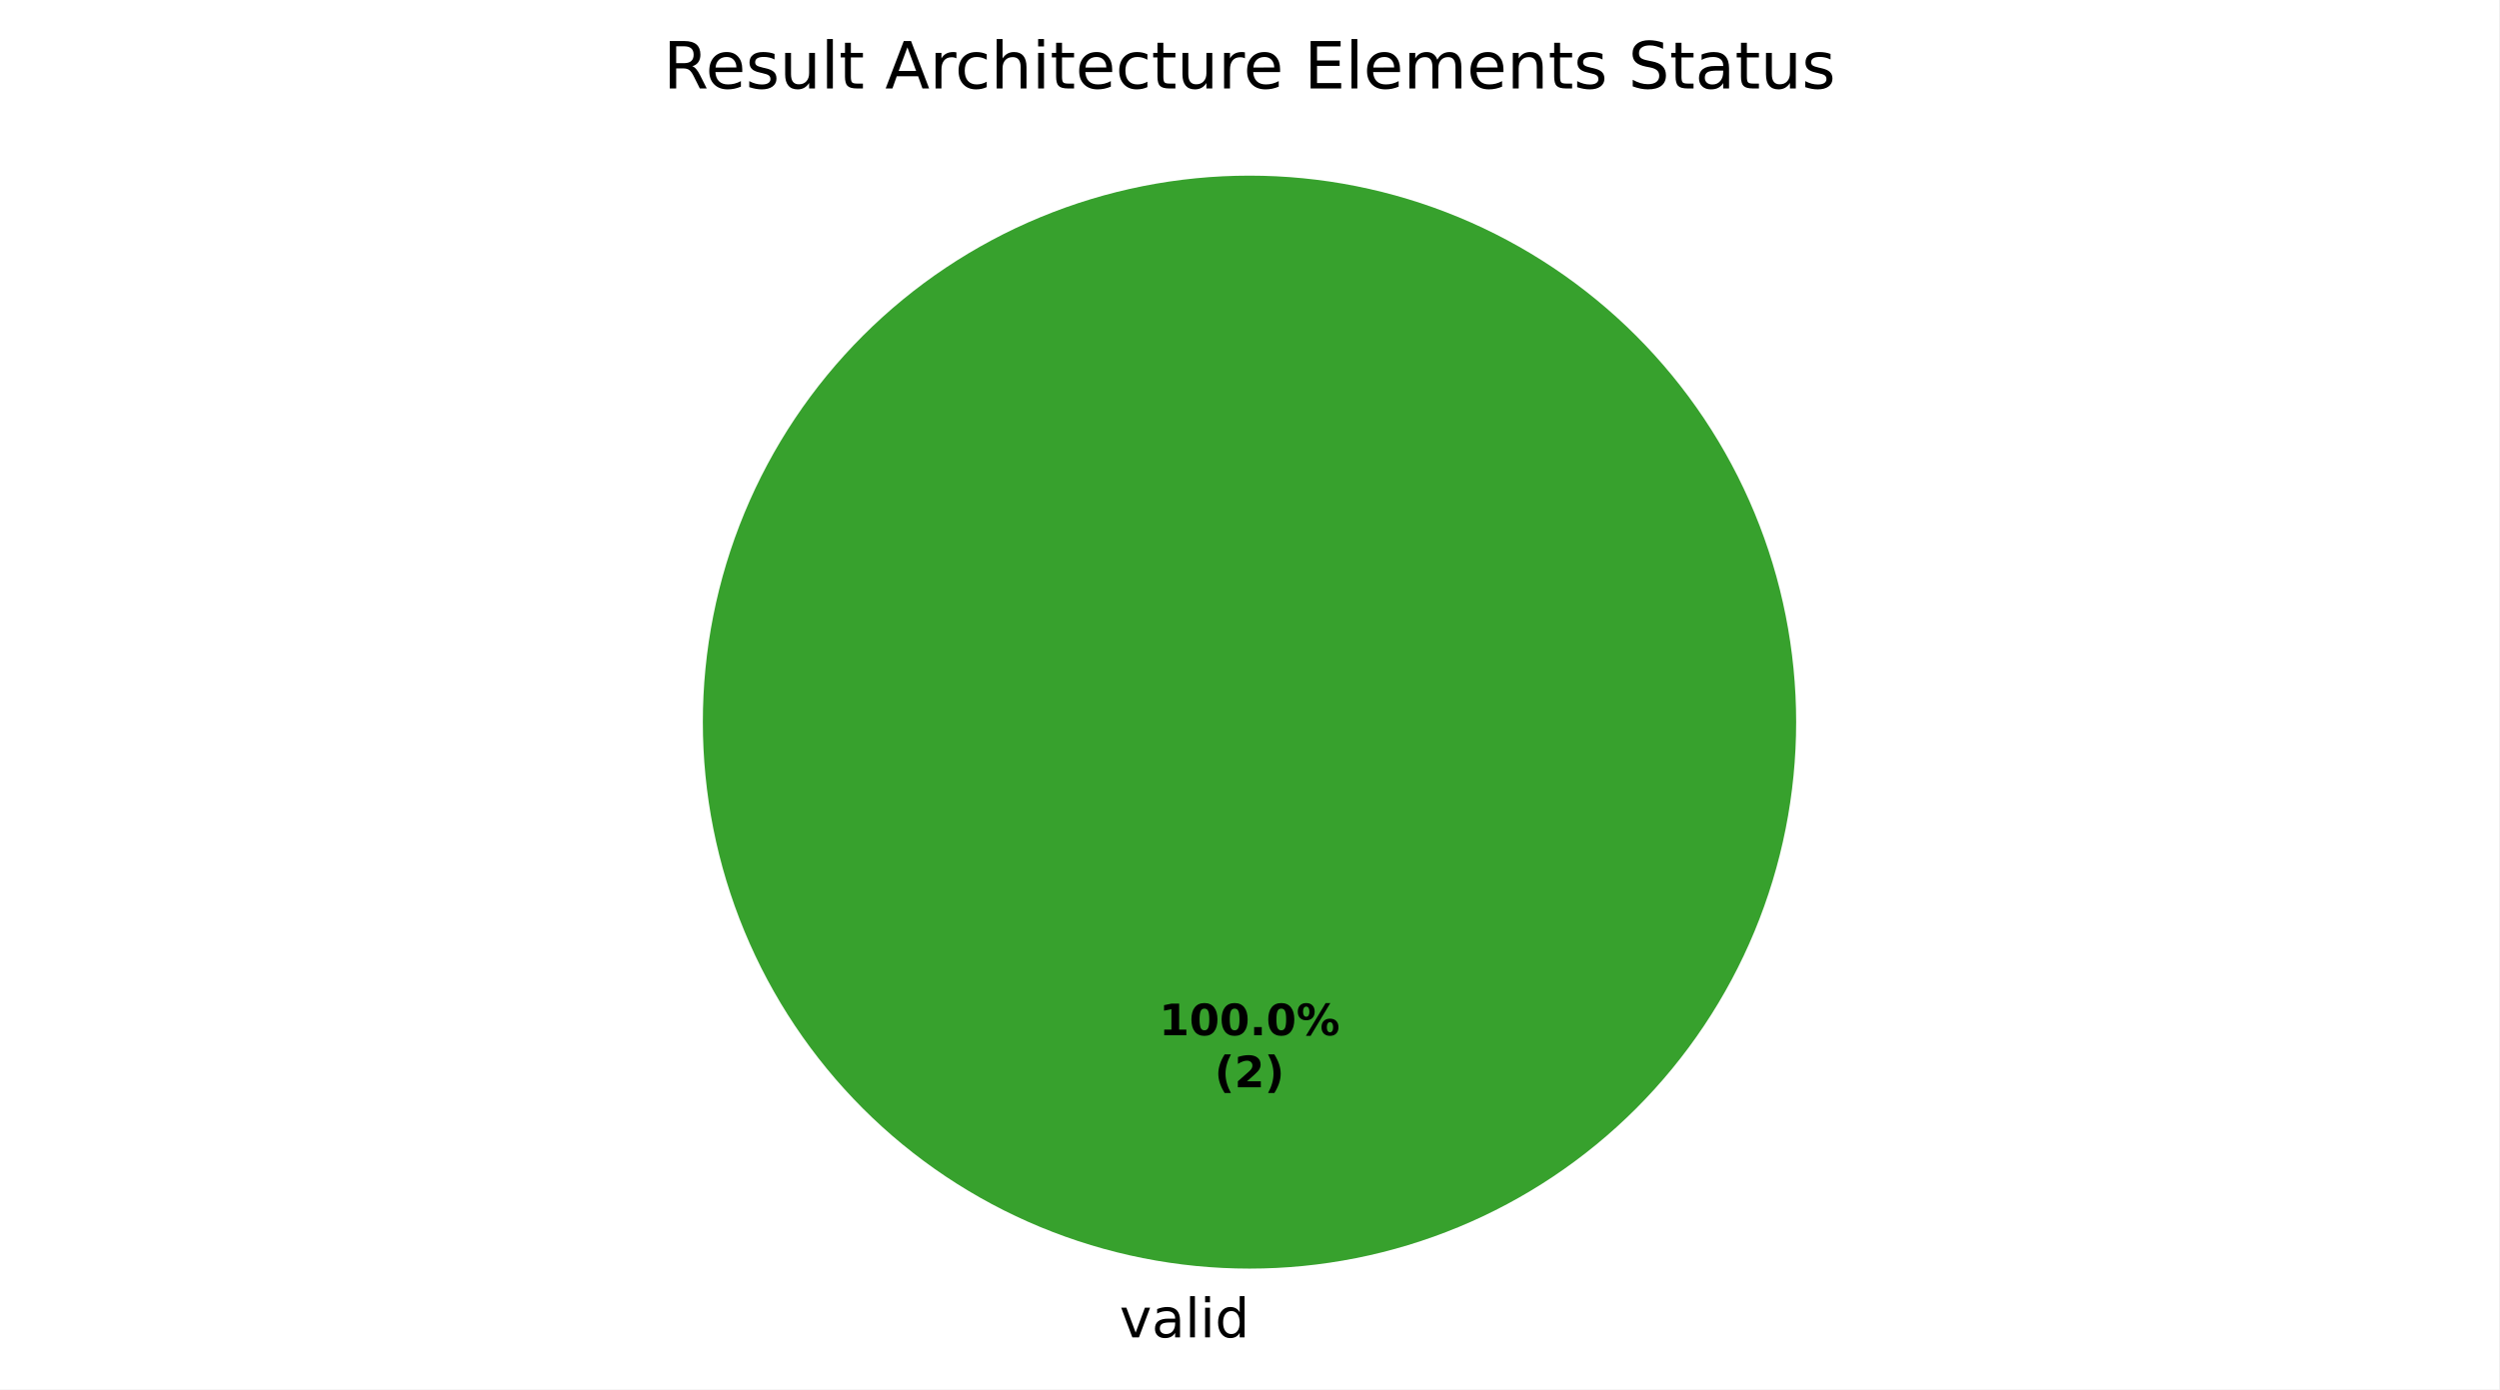
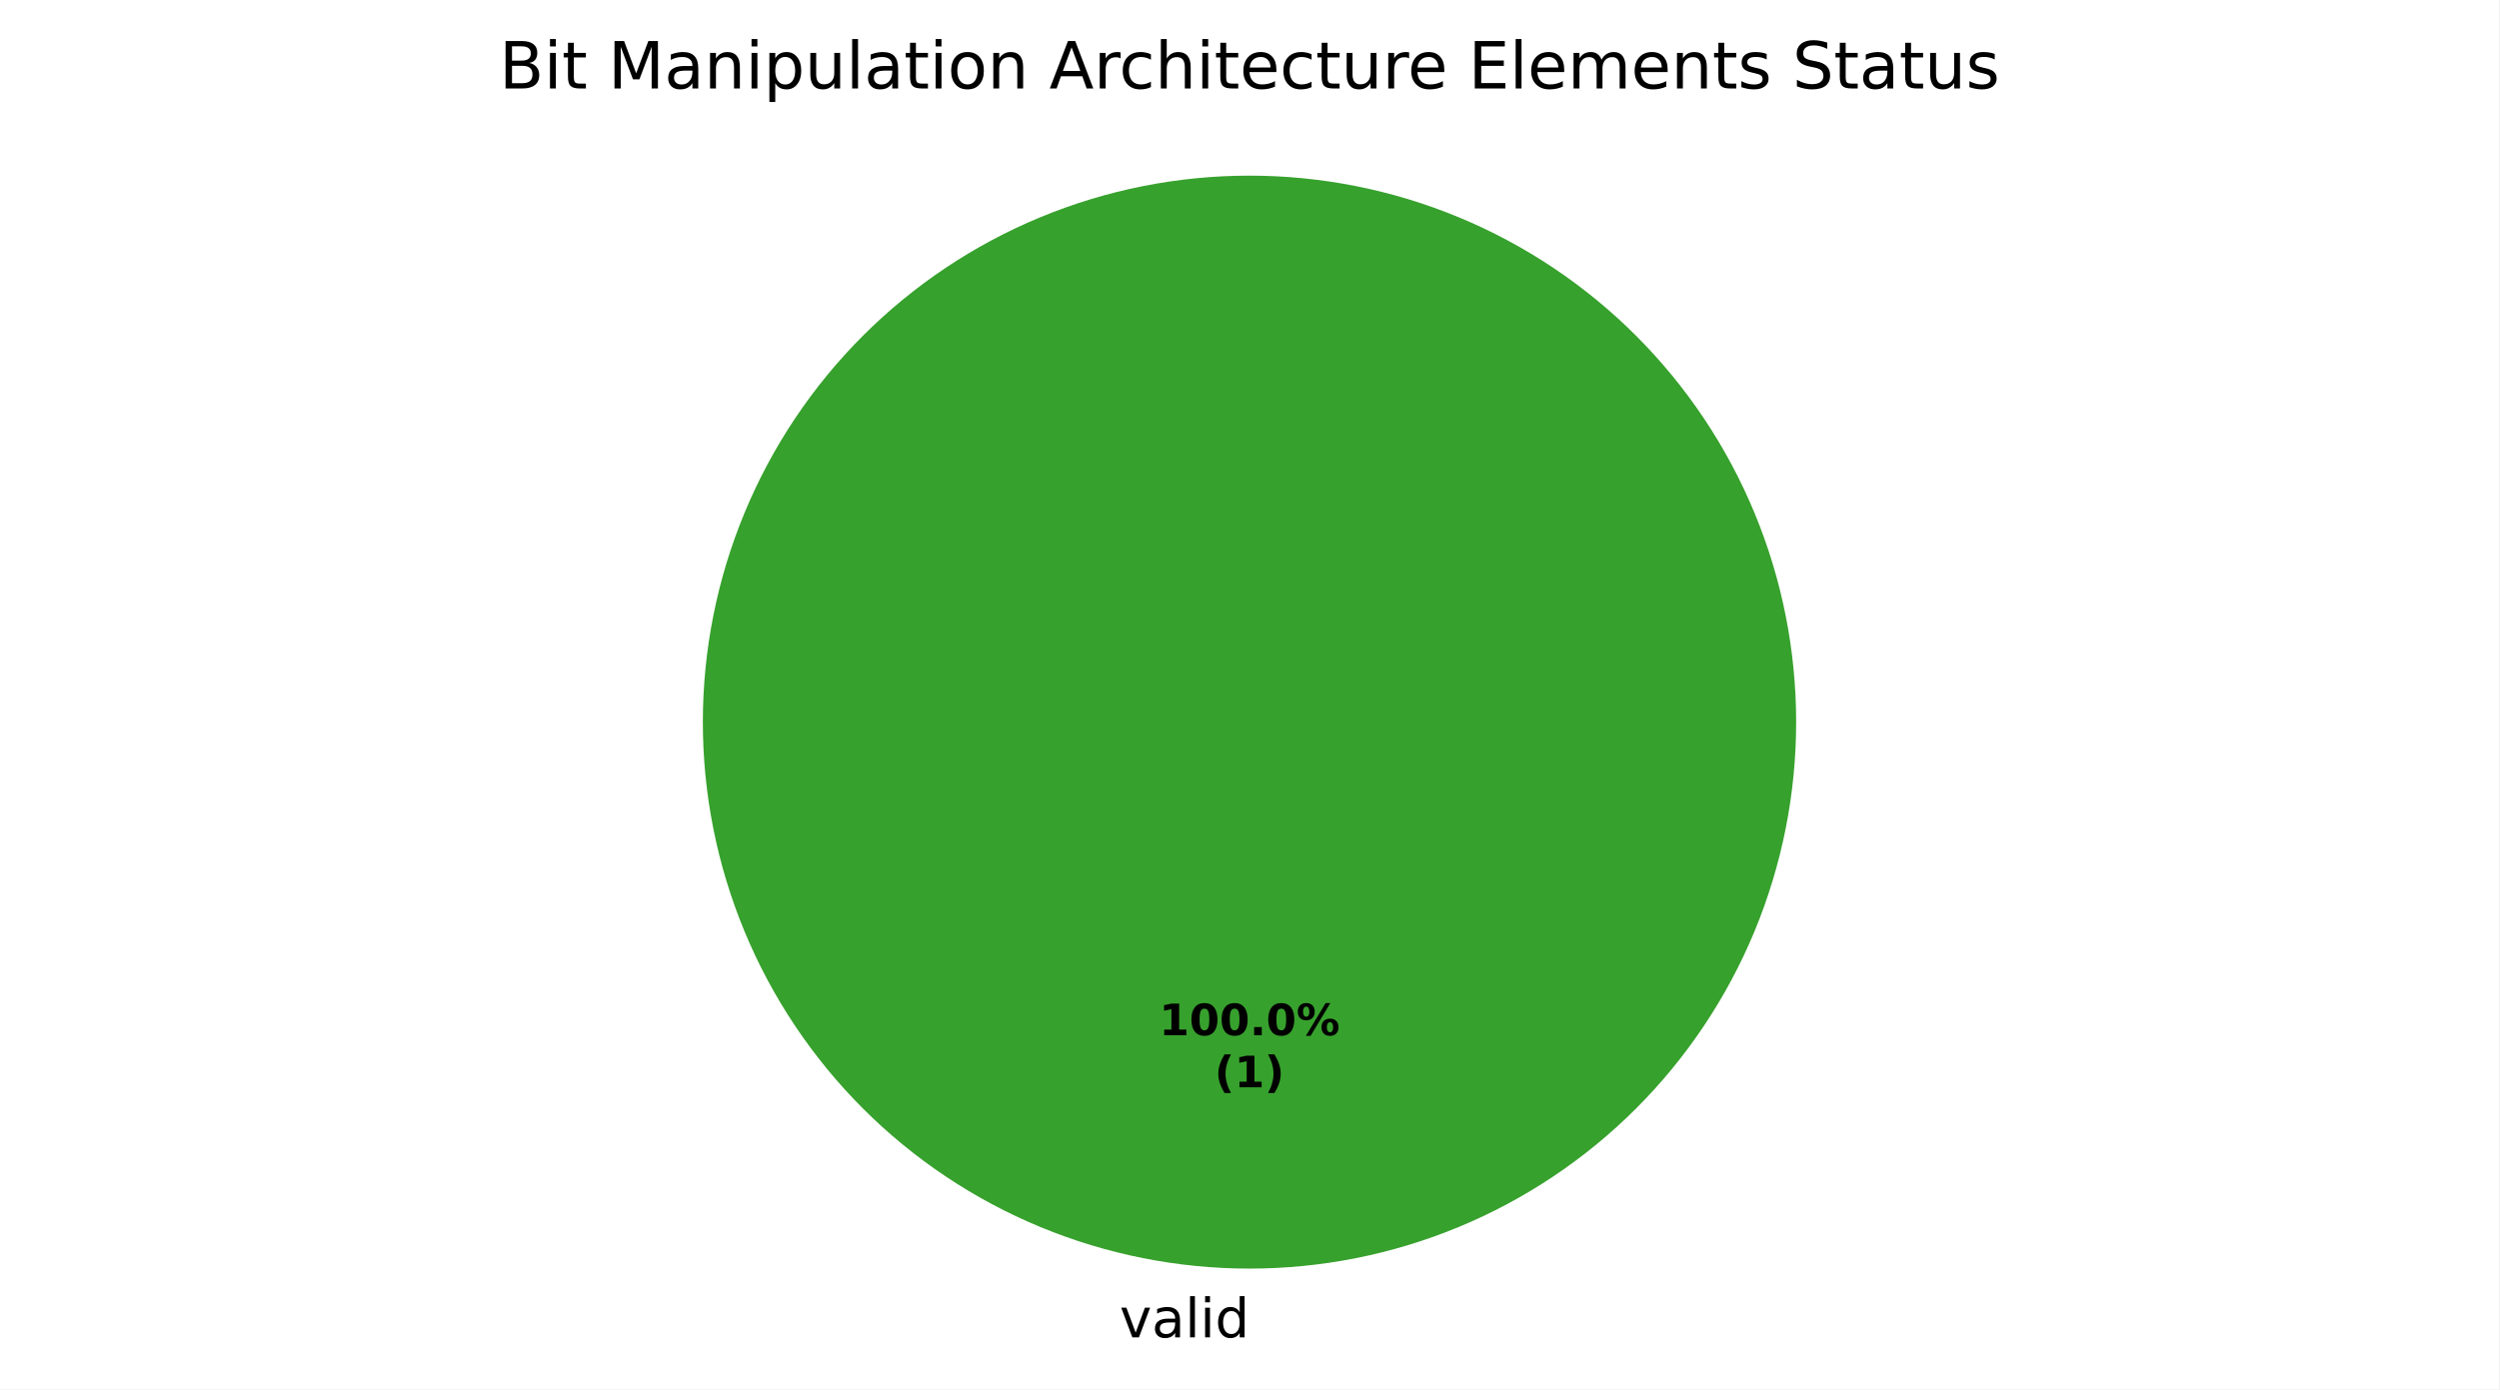
<svg xmlns="http://www.w3.org/2000/svg" xmlns:xlink="http://www.w3.org/1999/xlink" width="460.8pt" height="256.279pt" viewBox="0 0 460.8 256.279" version="1.1">
  <defs>
    <style type="text/css">*{stroke-linejoin: round; stroke-linecap: butt}</style>
  </defs>
  <g id="figure_1">
    <g id="patch_1">
      <path d="M 0 256.279  L 460.8 256.279  L 460.8 0  L 0 0  z " style="fill: #ffffff" />
    </g>
    <g id="axes_1">
      <g id="patch_2">
        <path d="M 331.2 133.198  C 331.2 119.961 328.593 106.853 323.527 94.624  C 318.462 82.394 311.036 71.282 301.676 61.922  C 292.316 52.562 281.204 45.137 268.974 40.071  C 256.745 35.006 243.637 32.398 230.4 32.398  C 217.163 32.398 204.055 35.006 191.826 40.071  C 179.596 45.137 168.484 52.562 159.124 61.922  C 149.764 71.282 142.338 82.394 137.273 94.624  C 132.207 106.853 129.6 119.961 129.6 133.198  C 129.6 146.435 132.207 159.543 137.273 171.773  C 142.338 184.002 149.764 195.115 159.124 204.474  C 168.484 213.834 179.596 221.26 191.826 226.325  C 204.055 231.391 217.163 233.998 230.4 233.998  C 243.637 233.998 256.745 231.391 268.974 226.325  C 281.204 221.26 292.316 213.834 301.676 204.474  C 311.036 195.115 318.462 184.002 323.527 171.773  C 328.593 159.543 331.2 146.435 331.2 133.198  M 230.4 133.198  z " style="fill: #37a12d" />
      </g>
      <g id="patch_3">
        <path d="M 230.4 32.398  C 230.4 32.398 230.4 32.398 230.4 32.398  L 230.4 133.198  z " style="fill: #ca2828" />
      </g>
      <g id="matplotlib.axis_1" />
      <g id="matplotlib.axis_2" />
      <g id="text_1">
        <g transform="translate(206.4484 246.6762) scale(0.1 -0.1)">
          <defs>
            <path id="DejaVuSans-59" d="M 191 3500  L 800 3500  L 1894 563  L 2988 3500  L 3597 3500  L 2284 0  L 1503 0  L 191 3500  z " transform="scale(0.015625)" />
            <path id="DejaVuSans-44" d="M 2194 1759  Q 1497 1759 1228 1600  Q 959 1441 959 1056  Q 959 750 1161 570  Q 1363 391 1709 391  Q 2188 391 2477 730  Q 2766 1069 2766 1631  L 2766 1759  L 2194 1759  z M 3341 1997  L 3341 0  L 2766 0  L 2766 531  Q 2569 213 2275 61  Q 1981 -91 1556 -91  Q 1019 -91 701 211  Q 384 513 384 1019  Q 384 1609 779 1909  Q 1175 2209 1959 2209  L 2766 2209  L 2766 2266  Q 2766 2663 2505 2880  Q 2244 3097 1772 3097  Q 1472 3097 1187 3025  Q 903 2953 641 2809  L 641 3341  Q 956 3463 1253 3523  Q 1550 3584 1831 3584  Q 2591 3584 2966 3190  Q 3341 2797 3341 1997  z " transform="scale(0.015625)" />
            <path id="DejaVuSans-4f" d="M 603 4863  L 1178 4863  L 1178 0  L 603 0  L 603 4863  z " transform="scale(0.015625)" />
            <path id="DejaVuSans-4c" d="M 603 3500  L 1178 3500  L 1178 0  L 603 0  L 603 3500  z M 603 4863  L 1178 4863  L 1178 4134  L 603 4134  L 603 4863  z " transform="scale(0.015625)" />
            <path id="DejaVuSans-47" d="M 2906 2969  L 2906 4863  L 3481 4863  L 3481 0  L 2906 0  L 2906 525  Q 2725 213 2448 61  Q 2172 -91 1784 -91  Q 1150 -91 751 415  Q 353 922 353 1747  Q 353 2572 751 3078  Q 1150 3584 1784 3584  Q 2172 3584 2448 3432  Q 2725 3281 2906 2969  z M 947 1747  Q 947 1113 1208 752  Q 1469 391 1925 391  Q 2381 391 2643 752  Q 2906 1113 2906 1747  Q 2906 2381 2643 2742  Q 2381 3103 1925 3103  Q 1469 3103 1208 2742  Q 947 2381 947 1747  z " transform="scale(0.015625)" />
          </defs>
          <use xlink:href="#DejaVuSans-59" />
          <use xlink:href="#DejaVuSans-44" transform="translate(59.1875 0)" />
          <use xlink:href="#DejaVuSans-4f" transform="translate(120.4688 0)" />
          <use xlink:href="#DejaVuSans-4c" transform="translate(148.25 0)" />
          <use xlink:href="#DejaVuSans-47" transform="translate(176.0312 0)" />
        </g>
      </g>
      <g id="text_2">
        <g transform="translate(213.74 190.9555) scale(0.08 -0.08)">
          <defs>
            <path id="DejaVuSans-Bold-14" d="M 750 831  L 1813 831  L 1813 3847  L 722 3622  L 722 4441  L 1806 4666  L 2950 4666  L 2950 831  L 4013 831  L 4013 0  L 750 0  L 750 831  z " transform="scale(0.015625)" />
            <path id="DejaVuSans-Bold-13" d="M 2944 2338  Q 2944 3213 2780 3570  Q 2616 3928 2228 3928  Q 1841 3928 1675 3570  Q 1509 3213 1509 2338  Q 1509 1453 1675 1090  Q 1841 728 2228 728  Q 2613 728 2778 1090  Q 2944 1453 2944 2338  z M 4147 2328  Q 4147 1169 3647 539  Q 3147 -91 2228 -91  Q 1306 -91 806 539  Q 306 1169 306 2328  Q 306 3491 806 4120  Q 1306 4750 2228 4750  Q 3147 4750 3647 4120  Q 4147 3491 4147 2328  z " transform="scale(0.015625)" />
            <path id="DejaVuSans-Bold-11" d="M 653 1209  L 1778 1209  L 1778 0  L 653 0  L 653 1209  z " transform="scale(0.015625)" />
            <path id="DejaVuSans-Bold-8" d="M 4959 1925  Q 4738 1925 4616 1733  Q 4494 1541 4494 1184  Q 4494 825 4614 633  Q 4734 441 4959 441  Q 5184 441 5303 633  Q 5422 825 5422 1184  Q 5422 1541 5301 1733  Q 5181 1925 4959 1925  z M 4959 2450  Q 5541 2450 5875 2112  Q 6209 1775 6209 1184  Q 6209 594 5875 251  Q 5541 -91 4959 -91  Q 4378 -91 4042 251  Q 3706 594 3706 1184  Q 3706 1772 4042 2111  Q 4378 2450 4959 2450  z M 2094 -91  L 1403 -91  L 4319 4750  L 5013 4750  L 2094 -91  z M 1453 4750  Q 2034 4750 2367 4411  Q 2700 4072 2700 3481  Q 2700 2891 2367 2550  Q 2034 2209 1453 2209  Q 872 2209 539 2550  Q 206 2891 206 3481  Q 206 4072 539 4411  Q 872 4750 1453 4750  z M 1453 4225  Q 1228 4225 1106 4031  Q 984 3838 984 3481  Q 984 3122 1106 2926  Q 1228 2731 1453 2731  Q 1678 2731 1798 2926  Q 1919 3122 1919 3481  Q 1919 3838 1797 4031  Q 1675 4225 1453 4225  z " transform="scale(0.015625)" />
          </defs>
          <use xlink:href="#DejaVuSans-Bold-14" />
          <use xlink:href="#DejaVuSans-Bold-13" transform="translate(69.57812 0)" />
          <use xlink:href="#DejaVuSans-Bold-13" transform="translate(139.1562 0)" />
          <use xlink:href="#DejaVuSans-Bold-11" transform="translate(208.7344 0)" />
          <use xlink:href="#DejaVuSans-Bold-13" transform="translate(246.7188 0)" />
          <use xlink:href="#DejaVuSans-Bold-8" transform="translate(316.2969 0)" />
        </g>
        <g transform="translate(223.9606 200.557) scale(0.08 -0.08)">
          <defs>
            <path id="DejaVuSans-Bold-b" d="M 2413 -844  L 1484 -844  Q 1006 -72 778 623  Q 550 1319 550 2003  Q 550 2688 779 3389  Q 1009 4091 1484 4856  L 2413 4856  Q 2013 4116 1813 3408  Q 1613 2700 1613 2009  Q 1613 1319 1811 609  Q 2009 -100 2413 -844  z " transform="scale(0.015625)" />
-             <path id="DejaVuSans-Bold-15" d="M 1844 884  L 3897 884  L 3897 0  L 506 0  L 506 884  L 2209 2388  Q 2438 2594 2547 2791  Q 2656 2988 2656 3200  Q 2656 3528 2436 3728  Q 2216 3928 1850 3928  Q 1569 3928 1234 3808  Q 900 3688 519 3450  L 519 4475  Q 925 4609 1322 4679  Q 1719 4750 2100 4750  Q 2938 4750 3402 4381  Q 3866 4013 3866 3353  Q 3866 2972 3669 2642  Q 3472 2313 2841 1759  L 1844 884  z " transform="scale(0.015625)" />
            <path id="DejaVuSans-Bold-c" d="M 513 -844  Q 913 -100 1113 609  Q 1313 1319 1313 2009  Q 1313 2700 1113 3408  Q 913 4116 513 4856  L 1441 4856  Q 1916 4091 2145 3389  Q 2375 2688 2375 2003  Q 2375 1319 2147 623  Q 1919 -72 1441 -844  L 513 -844  z " transform="scale(0.015625)" />
          </defs>
          <use xlink:href="#DejaVuSans-Bold-b" />
-           <use xlink:href="#DejaVuSans-Bold-15" transform="translate(45.70312 0)" />
+           <use xlink:href="#DejaVuSans-Bold-14" transform="translate(45.70312 0)" />
          <use xlink:href="#DejaVuSans-Bold-c" transform="translate(115.2812 0)" />
        </g>
      </g>
      <g id="text_3">
-         <g transform="translate(122.3241 16.31812) scale(0.12 -0.12)">
+         <g transform="translate(92.04937 16.31812) scale(0.12 -0.12)">
          <defs>
-             <path id="DejaVuSans-35" d="M 2841 2188  Q 3044 2119 3236 1894  Q 3428 1669 3622 1275  L 4263 0  L 3584 0  L 2988 1197  Q 2756 1666 2539 1819  Q 2322 1972 1947 1972  L 1259 1972  L 1259 0  L 628 0  L 628 4666  L 2053 4666  Q 2853 4666 3247 4331  Q 3641 3997 3641 3322  Q 3641 2881 3436 2590  Q 3231 2300 2841 2188  z M 1259 4147  L 1259 2491  L 2053 2491  Q 2509 2491 2742 2702  Q 2975 2913 2975 3322  Q 2975 3731 2742 3939  Q 2509 4147 2053 4147  L 1259 4147  z " transform="scale(0.015625)" />
-             <path id="DejaVuSans-48" d="M 3597 1894  L 3597 1613  L 953 1613  Q 991 1019 1311 708  Q 1631 397 2203 397  Q 2534 397 2845 478  Q 3156 559 3463 722  L 3463 178  Q 3153 47 2828 -22  Q 2503 -91 2169 -91  Q 1331 -91 842 396  Q 353 884 353 1716  Q 353 2575 817 3079  Q 1281 3584 2069 3584  Q 2775 3584 3186 3129  Q 3597 2675 3597 1894  z M 3022 2063  Q 3016 2534 2758 2815  Q 2500 3097 2075 3097  Q 1594 3097 1305 2825  Q 1016 2553 972 2059  L 3022 2063  z " transform="scale(0.015625)" />
-             <path id="DejaVuSans-56" d="M 2834 3397  L 2834 2853  Q 2591 2978 2328 3040  Q 2066 3103 1784 3103  Q 1356 3103 1142 2972  Q 928 2841 928 2578  Q 928 2378 1081 2264  Q 1234 2150 1697 2047  L 1894 2003  Q 2506 1872 2764 1633  Q 3022 1394 3022 966  Q 3022 478 2636 193  Q 2250 -91 1575 -91  Q 1294 -91 989 -36  Q 684 19 347 128  L 347 722  Q 666 556 975 473  Q 1284 391 1588 391  Q 1994 391 2212 530  Q 2431 669 2431 922  Q 2431 1156 2273 1281  Q 2116 1406 1581 1522  L 1381 1569  Q 847 1681 609 1914  Q 372 2147 372 2553  Q 372 3047 722 3315  Q 1072 3584 1716 3584  Q 2034 3584 2315 3537  Q 2597 3491 2834 3397  z " transform="scale(0.015625)" />
-             <path id="DejaVuSans-58" d="M 544 1381  L 544 3500  L 1119 3500  L 1119 1403  Q 1119 906 1312 657  Q 1506 409 1894 409  Q 2359 409 2629 706  Q 2900 1003 2900 1516  L 2900 3500  L 3475 3500  L 3475 0  L 2900 0  L 2900 538  Q 2691 219 2414 64  Q 2138 -91 1772 -91  Q 1169 -91 856 284  Q 544 659 544 1381  z M 1991 3584  L 1991 3584  z " transform="scale(0.015625)" />
+             <path id="DejaVuSans-25" d="M 1259 2228  L 1259 519  L 2272 519  Q 2781 519 3026 730  Q 3272 941 3272 1375  Q 3272 1813 3026 2020  Q 2781 2228 2272 2228  L 1259 2228  z M 1259 4147  L 1259 2741  L 2194 2741  Q 2656 2741 2882 2914  Q 3109 3088 3109 3444  Q 3109 3797 2882 3972  Q 2656 4147 2194 4147  L 1259 4147  z M 628 4666  L 2241 4666  Q 2963 4666 3353 4366  Q 3744 4066 3744 3513  Q 3744 3084 3544 2831  Q 3344 2578 2956 2516  Q 3422 2416 3680 2098  Q 3938 1781 3938 1306  Q 3938 681 3513 340  Q 3088 0 2303 0  L 628 0  L 628 4666  z " transform="scale(0.015625)" />
            <path id="DejaVuSans-57" d="M 1172 4494  L 1172 3500  L 2356 3500  L 2356 3053  L 1172 3053  L 1172 1153  Q 1172 725 1289 603  Q 1406 481 1766 481  L 2356 481  L 2356 0  L 1766 0  Q 1100 0 847 248  Q 594 497 594 1153  L 594 3053  L 172 3053  L 172 3500  L 594 3500  L 594 4494  L 1172 4494  z " transform="scale(0.015625)" />
            <path id="DejaVuSans-3" transform="scale(0.015625)" />
+             <path id="DejaVuSans-30" d="M 628 4666  L 1569 4666  L 2759 1491  L 3956 4666  L 4897 4666  L 4897 0  L 4281 0  L 4281 4097  L 3078 897  L 2444 897  L 1241 4097  L 1241 0  L 628 0  L 628 4666  z " transform="scale(0.015625)" />
+             <path id="DejaVuSans-51" d="M 3513 2113  L 3513 0  L 2938 0  L 2938 2094  Q 2938 2591 2744 2837  Q 2550 3084 2163 3084  Q 1697 3084 1428 2787  Q 1159 2491 1159 1978  L 1159 0  L 581 0  L 581 3500  L 1159 3500  L 1159 2956  Q 1366 3272 1645 3428  Q 1925 3584 2291 3584  Q 2894 3584 3203 3211  Q 3513 2838 3513 2113  z " transform="scale(0.015625)" />
+             <path id="DejaVuSans-53" d="M 1159 525  L 1159 -1331  L 581 -1331  L 581 3500  L 1159 3500  L 1159 2969  Q 1341 3281 1617 3432  Q 1894 3584 2278 3584  Q 2916 3584 3314 3078  Q 3713 2572 3713 1747  Q 3713 922 3314 415  Q 2916 -91 2278 -91  Q 1894 -91 1617 61  Q 1341 213 1159 525  z M 3116 1747  Q 3116 2381 2855 2742  Q 2594 3103 2138 3103  Q 1681 3103 1420 2742  Q 1159 2381 1159 1747  Q 1159 1113 1420 752  Q 1681 391 2138 391  Q 2594 391 2855 752  Q 3116 1113 3116 1747  z " transform="scale(0.015625)" />
+             <path id="DejaVuSans-58" d="M 544 1381  L 544 3500  L 1119 3500  L 1119 1403  Q 1119 906 1312 657  Q 1506 409 1894 409  Q 2359 409 2629 706  Q 2900 1003 2900 1516  L 2900 3500  L 3475 3500  L 3475 0  L 2900 0  L 2900 538  Q 2691 219 2414 64  Q 2138 -91 1772 -91  Q 1169 -91 856 284  Q 544 659 544 1381  z M 1991 3584  L 1991 3584  z " transform="scale(0.015625)" />
+             <path id="DejaVuSans-52" d="M 1959 3097  Q 1497 3097 1228 2736  Q 959 2375 959 1747  Q 959 1119 1226 758  Q 1494 397 1959 397  Q 2419 397 2687 759  Q 2956 1122 2956 1747  Q 2956 2369 2687 2733  Q 2419 3097 1959 3097  z M 1959 3584  Q 2709 3584 3137 3096  Q 3566 2609 3566 1747  Q 3566 888 3137 398  Q 2709 -91 1959 -91  Q 1206 -91 779 398  Q 353 888 353 1747  Q 353 2609 779 3096  Q 1206 3584 1959 3584  z " transform="scale(0.015625)" />
            <path id="DejaVuSans-24" d="M 2188 4044  L 1331 1722  L 3047 1722  L 2188 4044  z M 1831 4666  L 2547 4666  L 4325 0  L 3669 0  L 3244 1197  L 1141 1197  L 716 0  L 50 0  L 1831 4666  z " transform="scale(0.015625)" />
            <path id="DejaVuSans-55" d="M 2631 2963  Q 2534 3019 2420 3045  Q 2306 3072 2169 3072  Q 1681 3072 1420 2755  Q 1159 2438 1159 1844  L 1159 0  L 581 0  L 581 3500  L 1159 3500  L 1159 2956  Q 1341 3275 1631 3429  Q 1922 3584 2338 3584  Q 2397 3584 2469 3576  Q 2541 3569 2628 3553  L 2631 2963  z " transform="scale(0.015625)" />
            <path id="DejaVuSans-46" d="M 3122 3366  L 3122 2828  Q 2878 2963 2633 3030  Q 2388 3097 2138 3097  Q 1578 3097 1268 2742  Q 959 2388 959 1747  Q 959 1106 1268 751  Q 1578 397 2138 397  Q 2388 397 2633 464  Q 2878 531 3122 666  L 3122 134  Q 2881 22 2623 -34  Q 2366 -91 2075 -91  Q 1284 -91 818 406  Q 353 903 353 1747  Q 353 2603 823 3093  Q 1294 3584 2113 3584  Q 2378 3584 2631 3529  Q 2884 3475 3122 3366  z " transform="scale(0.015625)" />
            <path id="DejaVuSans-4b" d="M 3513 2113  L 3513 0  L 2938 0  L 2938 2094  Q 2938 2591 2744 2837  Q 2550 3084 2163 3084  Q 1697 3084 1428 2787  Q 1159 2491 1159 1978  L 1159 0  L 581 0  L 581 4863  L 1159 4863  L 1159 2956  Q 1366 3272 1645 3428  Q 1925 3584 2291 3584  Q 2894 3584 3203 3211  Q 3513 2838 3513 2113  z " transform="scale(0.015625)" />
+             <path id="DejaVuSans-48" d="M 3597 1894  L 3597 1613  L 953 1613  Q 991 1019 1311 708  Q 1631 397 2203 397  Q 2534 397 2845 478  Q 3156 559 3463 722  L 3463 178  Q 3153 47 2828 -22  Q 2503 -91 2169 -91  Q 1331 -91 842 396  Q 353 884 353 1716  Q 353 2575 817 3079  Q 1281 3584 2069 3584  Q 2775 3584 3186 3129  Q 3597 2675 3597 1894  z M 3022 2063  Q 3016 2534 2758 2815  Q 2500 3097 2075 3097  Q 1594 3097 1305 2825  Q 1016 2553 972 2059  L 3022 2063  z " transform="scale(0.015625)" />
            <path id="DejaVuSans-28" d="M 628 4666  L 3578 4666  L 3578 4134  L 1259 4134  L 1259 2753  L 3481 2753  L 3481 2222  L 1259 2222  L 1259 531  L 3634 531  L 3634 0  L 628 0  L 628 4666  z " transform="scale(0.015625)" />
            <path id="DejaVuSans-50" d="M 3328 2828  Q 3544 3216 3844 3400  Q 4144 3584 4550 3584  Q 5097 3584 5394 3201  Q 5691 2819 5691 2113  L 5691 0  L 5113 0  L 5113 2094  Q 5113 2597 4934 2840  Q 4756 3084 4391 3084  Q 3944 3084 3684 2787  Q 3425 2491 3425 1978  L 3425 0  L 2847 0  L 2847 2094  Q 2847 2600 2669 2842  Q 2491 3084 2119 3084  Q 1678 3084 1418 2786  Q 1159 2488 1159 1978  L 1159 0  L 581 0  L 581 3500  L 1159 3500  L 1159 2956  Q 1356 3278 1631 3431  Q 1906 3584 2284 3584  Q 2666 3584 2933 3390  Q 3200 3197 3328 2828  z " transform="scale(0.015625)" />
-             <path id="DejaVuSans-51" d="M 3513 2113  L 3513 0  L 2938 0  L 2938 2094  Q 2938 2591 2744 2837  Q 2550 3084 2163 3084  Q 1697 3084 1428 2787  Q 1159 2491 1159 1978  L 1159 0  L 581 0  L 581 3500  L 1159 3500  L 1159 2956  Q 1366 3272 1645 3428  Q 1925 3584 2291 3584  Q 2894 3584 3203 3211  Q 3513 2838 3513 2113  z " transform="scale(0.015625)" />
+             <path id="DejaVuSans-56" d="M 2834 3397  L 2834 2853  Q 2591 2978 2328 3040  Q 2066 3103 1784 3103  Q 1356 3103 1142 2972  Q 928 2841 928 2578  Q 928 2378 1081 2264  Q 1234 2150 1697 2047  L 1894 2003  Q 2506 1872 2764 1633  Q 3022 1394 3022 966  Q 3022 478 2636 193  Q 2250 -91 1575 -91  Q 1294 -91 989 -36  Q 684 19 347 128  L 347 722  Q 666 556 975 473  Q 1284 391 1588 391  Q 1994 391 2212 530  Q 2431 669 2431 922  Q 2431 1156 2273 1281  Q 2116 1406 1581 1522  L 1381 1569  Q 847 1681 609 1914  Q 372 2147 372 2553  Q 372 3047 722 3315  Q 1072 3584 1716 3584  Q 2034 3584 2315 3537  Q 2597 3491 2834 3397  z " transform="scale(0.015625)" />
            <path id="DejaVuSans-36" d="M 3425 4513  L 3425 3897  Q 3066 4069 2747 4153  Q 2428 4238 2131 4238  Q 1616 4238 1336 4038  Q 1056 3838 1056 3469  Q 1056 3159 1242 3001  Q 1428 2844 1947 2747  L 2328 2669  Q 3034 2534 3370 2195  Q 3706 1856 3706 1288  Q 3706 609 3251 259  Q 2797 -91 1919 -91  Q 1588 -91 1214 -16  Q 841 59 441 206  L 441 856  Q 825 641 1194 531  Q 1563 422 1919 422  Q 2459 422 2753 634  Q 3047 847 3047 1241  Q 3047 1584 2836 1778  Q 2625 1972 2144 2069  L 1759 2144  Q 1053 2284 737 2584  Q 422 2884 422 3419  Q 422 4038 858 4394  Q 1294 4750 2059 4750  Q 2388 4750 2728 4690  Q 3069 4631 3425 4513  z " transform="scale(0.015625)" />
          </defs>
-           <use xlink:href="#DejaVuSans-35" />
-           <use xlink:href="#DejaVuSans-48" transform="translate(65 0)" />
-           <use xlink:href="#DejaVuSans-56" transform="translate(126.5312 0)" />
-           <use xlink:href="#DejaVuSans-58" transform="translate(178.625 0)" />
-           <use xlink:href="#DejaVuSans-4f" transform="translate(242 0)" />
-           <use xlink:href="#DejaVuSans-57" transform="translate(269.7812 0)" />
-           <use xlink:href="#DejaVuSans-3" transform="translate(308.9844 0)" />
-           <use xlink:href="#DejaVuSans-24" transform="translate(340.7656 0)" />
-           <use xlink:href="#DejaVuSans-55" transform="translate(409.1719 0)" />
-           <use xlink:href="#DejaVuSans-46" transform="translate(448.0781 0)" />
-           <use xlink:href="#DejaVuSans-4b" transform="translate(503.0625 0)" />
-           <use xlink:href="#DejaVuSans-4c" transform="translate(566.4375 0)" />
-           <use xlink:href="#DejaVuSans-57" transform="translate(594.2188 0)" />
-           <use xlink:href="#DejaVuSans-48" transform="translate(633.4219 0)" />
-           <use xlink:href="#DejaVuSans-46" transform="translate(694.9531 0)" />
-           <use xlink:href="#DejaVuSans-57" transform="translate(749.9375 0)" />
-           <use xlink:href="#DejaVuSans-58" transform="translate(789.1406 0)" />
-           <use xlink:href="#DejaVuSans-55" transform="translate(852.5156 0)" />
-           <use xlink:href="#DejaVuSans-48" transform="translate(891.4219 0)" />
-           <use xlink:href="#DejaVuSans-3" transform="translate(952.9531 0)" />
-           <use xlink:href="#DejaVuSans-28" transform="translate(984.7344 0)" />
-           <use xlink:href="#DejaVuSans-4f" transform="translate(1047.922 0)" />
-           <use xlink:href="#DejaVuSans-48" transform="translate(1075.703 0)" />
-           <use xlink:href="#DejaVuSans-50" transform="translate(1137.234 0)" />
-           <use xlink:href="#DejaVuSans-48" transform="translate(1234.641 0)" />
-           <use xlink:href="#DejaVuSans-51" transform="translate(1296.172 0)" />
-           <use xlink:href="#DejaVuSans-57" transform="translate(1359.547 0)" />
-           <use xlink:href="#DejaVuSans-56" transform="translate(1398.75 0)" />
-           <use xlink:href="#DejaVuSans-3" transform="translate(1450.844 0)" />
-           <use xlink:href="#DejaVuSans-36" transform="translate(1482.625 0)" />
-           <use xlink:href="#DejaVuSans-57" transform="translate(1546.109 0)" />
-           <use xlink:href="#DejaVuSans-44" transform="translate(1585.312 0)" />
-           <use xlink:href="#DejaVuSans-57" transform="translate(1646.594 0)" />
-           <use xlink:href="#DejaVuSans-58" transform="translate(1685.797 0)" />
-           <use xlink:href="#DejaVuSans-56" transform="translate(1749.172 0)" />
+           <use xlink:href="#DejaVuSans-25" />
+           <use xlink:href="#DejaVuSans-4c" transform="translate(68.60938 0)" />
+           <use xlink:href="#DejaVuSans-57" transform="translate(96.39062 0)" />
+           <use xlink:href="#DejaVuSans-3" transform="translate(135.5938 0)" />
+           <use xlink:href="#DejaVuSans-30" transform="translate(167.375 0)" />
+           <use xlink:href="#DejaVuSans-44" transform="translate(253.6562 0)" />
+           <use xlink:href="#DejaVuSans-51" transform="translate(314.9375 0)" />
+           <use xlink:href="#DejaVuSans-4c" transform="translate(378.3125 0)" />
+           <use xlink:href="#DejaVuSans-53" transform="translate(406.0938 0)" />
+           <use xlink:href="#DejaVuSans-58" transform="translate(469.5781 0)" />
+           <use xlink:href="#DejaVuSans-4f" transform="translate(532.9531 0)" />
+           <use xlink:href="#DejaVuSans-44" transform="translate(560.7344 0)" />
+           <use xlink:href="#DejaVuSans-57" transform="translate(622.0156 0)" />
+           <use xlink:href="#DejaVuSans-4c" transform="translate(661.2188 0)" />
+           <use xlink:href="#DejaVuSans-52" transform="translate(689 0)" />
+           <use xlink:href="#DejaVuSans-51" transform="translate(750.1875 0)" />
+           <use xlink:href="#DejaVuSans-3" transform="translate(813.5625 0)" />
+           <use xlink:href="#DejaVuSans-24" transform="translate(845.3438 0)" />
+           <use xlink:href="#DejaVuSans-55" transform="translate(913.75 0)" />
+           <use xlink:href="#DejaVuSans-46" transform="translate(952.6562 0)" />
+           <use xlink:href="#DejaVuSans-4b" transform="translate(1007.641 0)" />
+           <use xlink:href="#DejaVuSans-4c" transform="translate(1071.016 0)" />
+           <use xlink:href="#DejaVuSans-57" transform="translate(1098.797 0)" />
+           <use xlink:href="#DejaVuSans-48" transform="translate(1138 0)" />
+           <use xlink:href="#DejaVuSans-46" transform="translate(1199.531 0)" />
+           <use xlink:href="#DejaVuSans-57" transform="translate(1254.516 0)" />
+           <use xlink:href="#DejaVuSans-58" transform="translate(1293.719 0)" />
+           <use xlink:href="#DejaVuSans-55" transform="translate(1357.094 0)" />
+           <use xlink:href="#DejaVuSans-48" transform="translate(1396 0)" />
+           <use xlink:href="#DejaVuSans-3" transform="translate(1457.531 0)" />
+           <use xlink:href="#DejaVuSans-28" transform="translate(1489.312 0)" />
+           <use xlink:href="#DejaVuSans-4f" transform="translate(1552.5 0)" />
+           <use xlink:href="#DejaVuSans-48" transform="translate(1580.281 0)" />
+           <use xlink:href="#DejaVuSans-50" transform="translate(1641.812 0)" />
+           <use xlink:href="#DejaVuSans-48" transform="translate(1739.219 0)" />
+           <use xlink:href="#DejaVuSans-51" transform="translate(1800.75 0)" />
+           <use xlink:href="#DejaVuSans-57" transform="translate(1864.125 0)" />
+           <use xlink:href="#DejaVuSans-56" transform="translate(1903.328 0)" />
+           <use xlink:href="#DejaVuSans-3" transform="translate(1955.422 0)" />
+           <use xlink:href="#DejaVuSans-36" transform="translate(1987.203 0)" />
+           <use xlink:href="#DejaVuSans-57" transform="translate(2050.688 0)" />
+           <use xlink:href="#DejaVuSans-44" transform="translate(2089.891 0)" />
+           <use xlink:href="#DejaVuSans-57" transform="translate(2151.172 0)" />
+           <use xlink:href="#DejaVuSans-58" transform="translate(2190.375 0)" />
+           <use xlink:href="#DejaVuSans-56" transform="translate(2253.75 0)" />
        </g>
      </g>
    </g>
  </g>
</svg>
